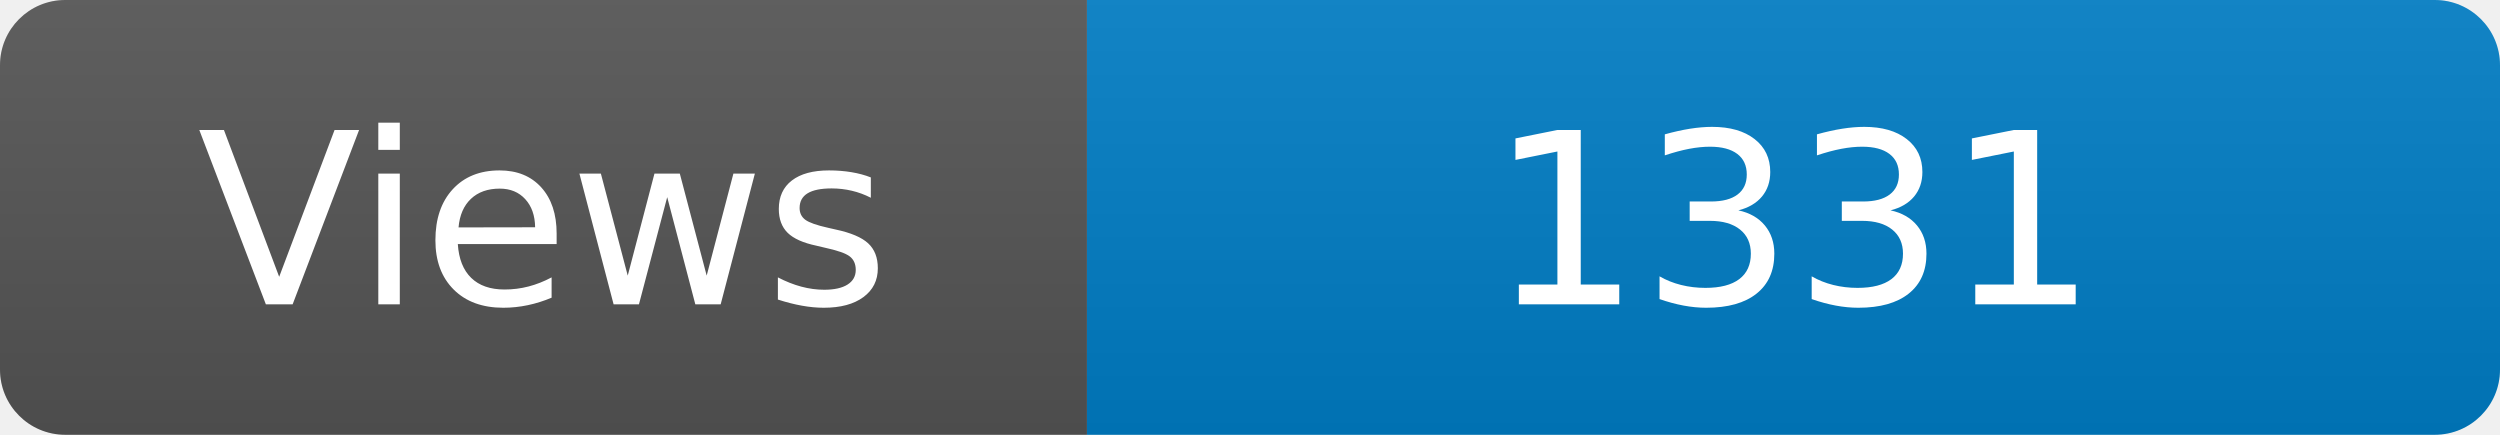
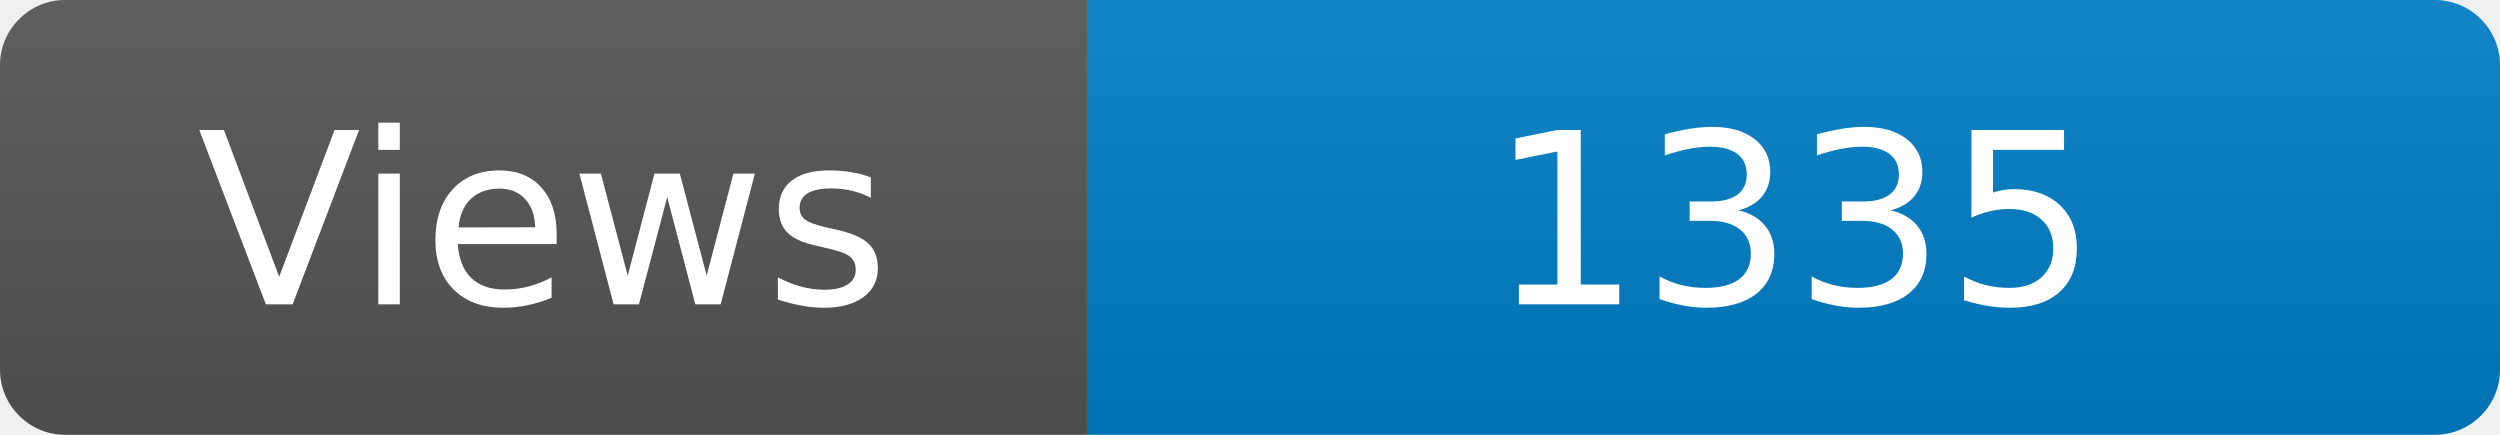
<svg xmlns="http://www.w3.org/2000/svg" width="115" height="20" role="img" aria-label="Maintained?: yes">
  <linearGradient id="s" x2="0" y2="100%">
    <stop offset="0" stop-color="#bbb" stop-opacity=".1" />
    <stop offset="1" stop-opacity=".1" />
  </linearGradient>
  <clipPath id="r">
    <rect width="115" height="20" rx="3" fill="#fff" />
  </clipPath>
  <g clip-path="url(#r)">
    <rect width="50" height="20" fill="#555" />
    <rect x="50" width="160" height="20" fill="#007ec6" />
    <rect width="115" height="20" fill="url(#s)" />
  </g>
  <g fill="#fff" text-anchor="middle" font-family="Verdana,Geneva,DejaVu Sans,sans-serif" font-size="110">
    <text x="250" y="140" transform="scale(.1)" fill="#fff">Views</text>
-     <text x="825" y="140" transform="scale(.1)" fill="#fff">1331</text>
+     <text x="825" y="140" transform="scale(.1)" fill="#fff">1335</text>
  </g>
</svg>
